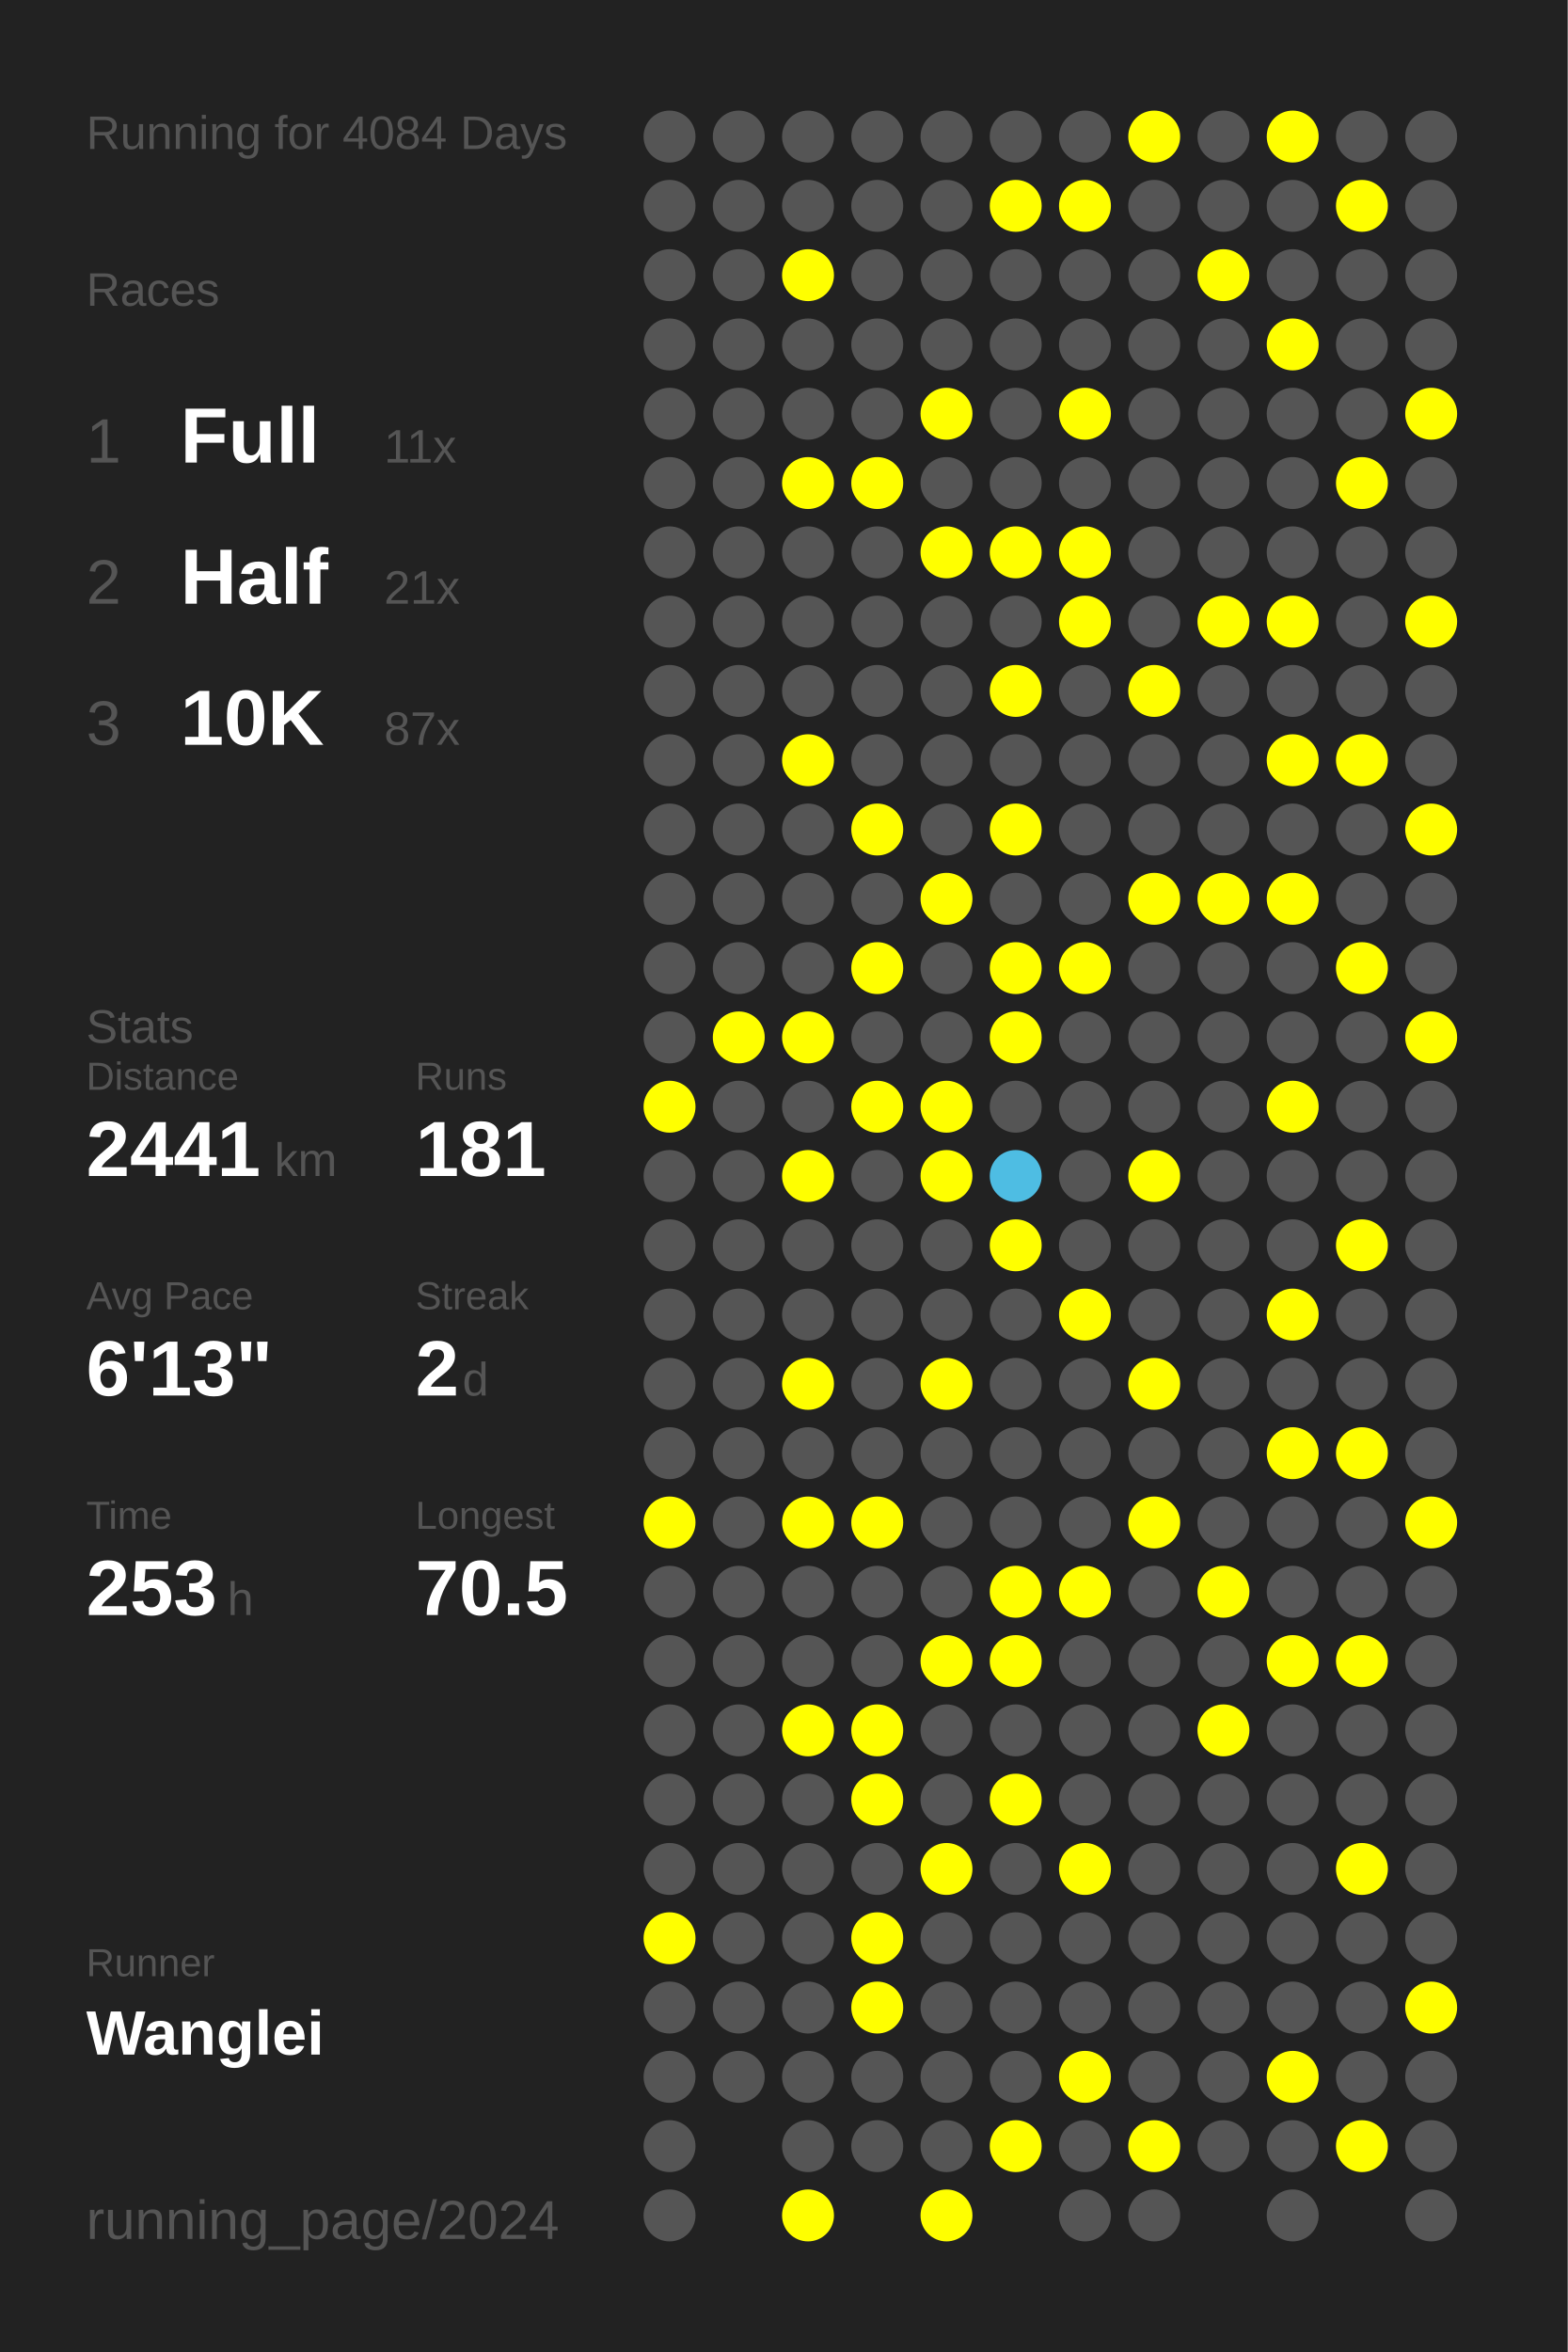
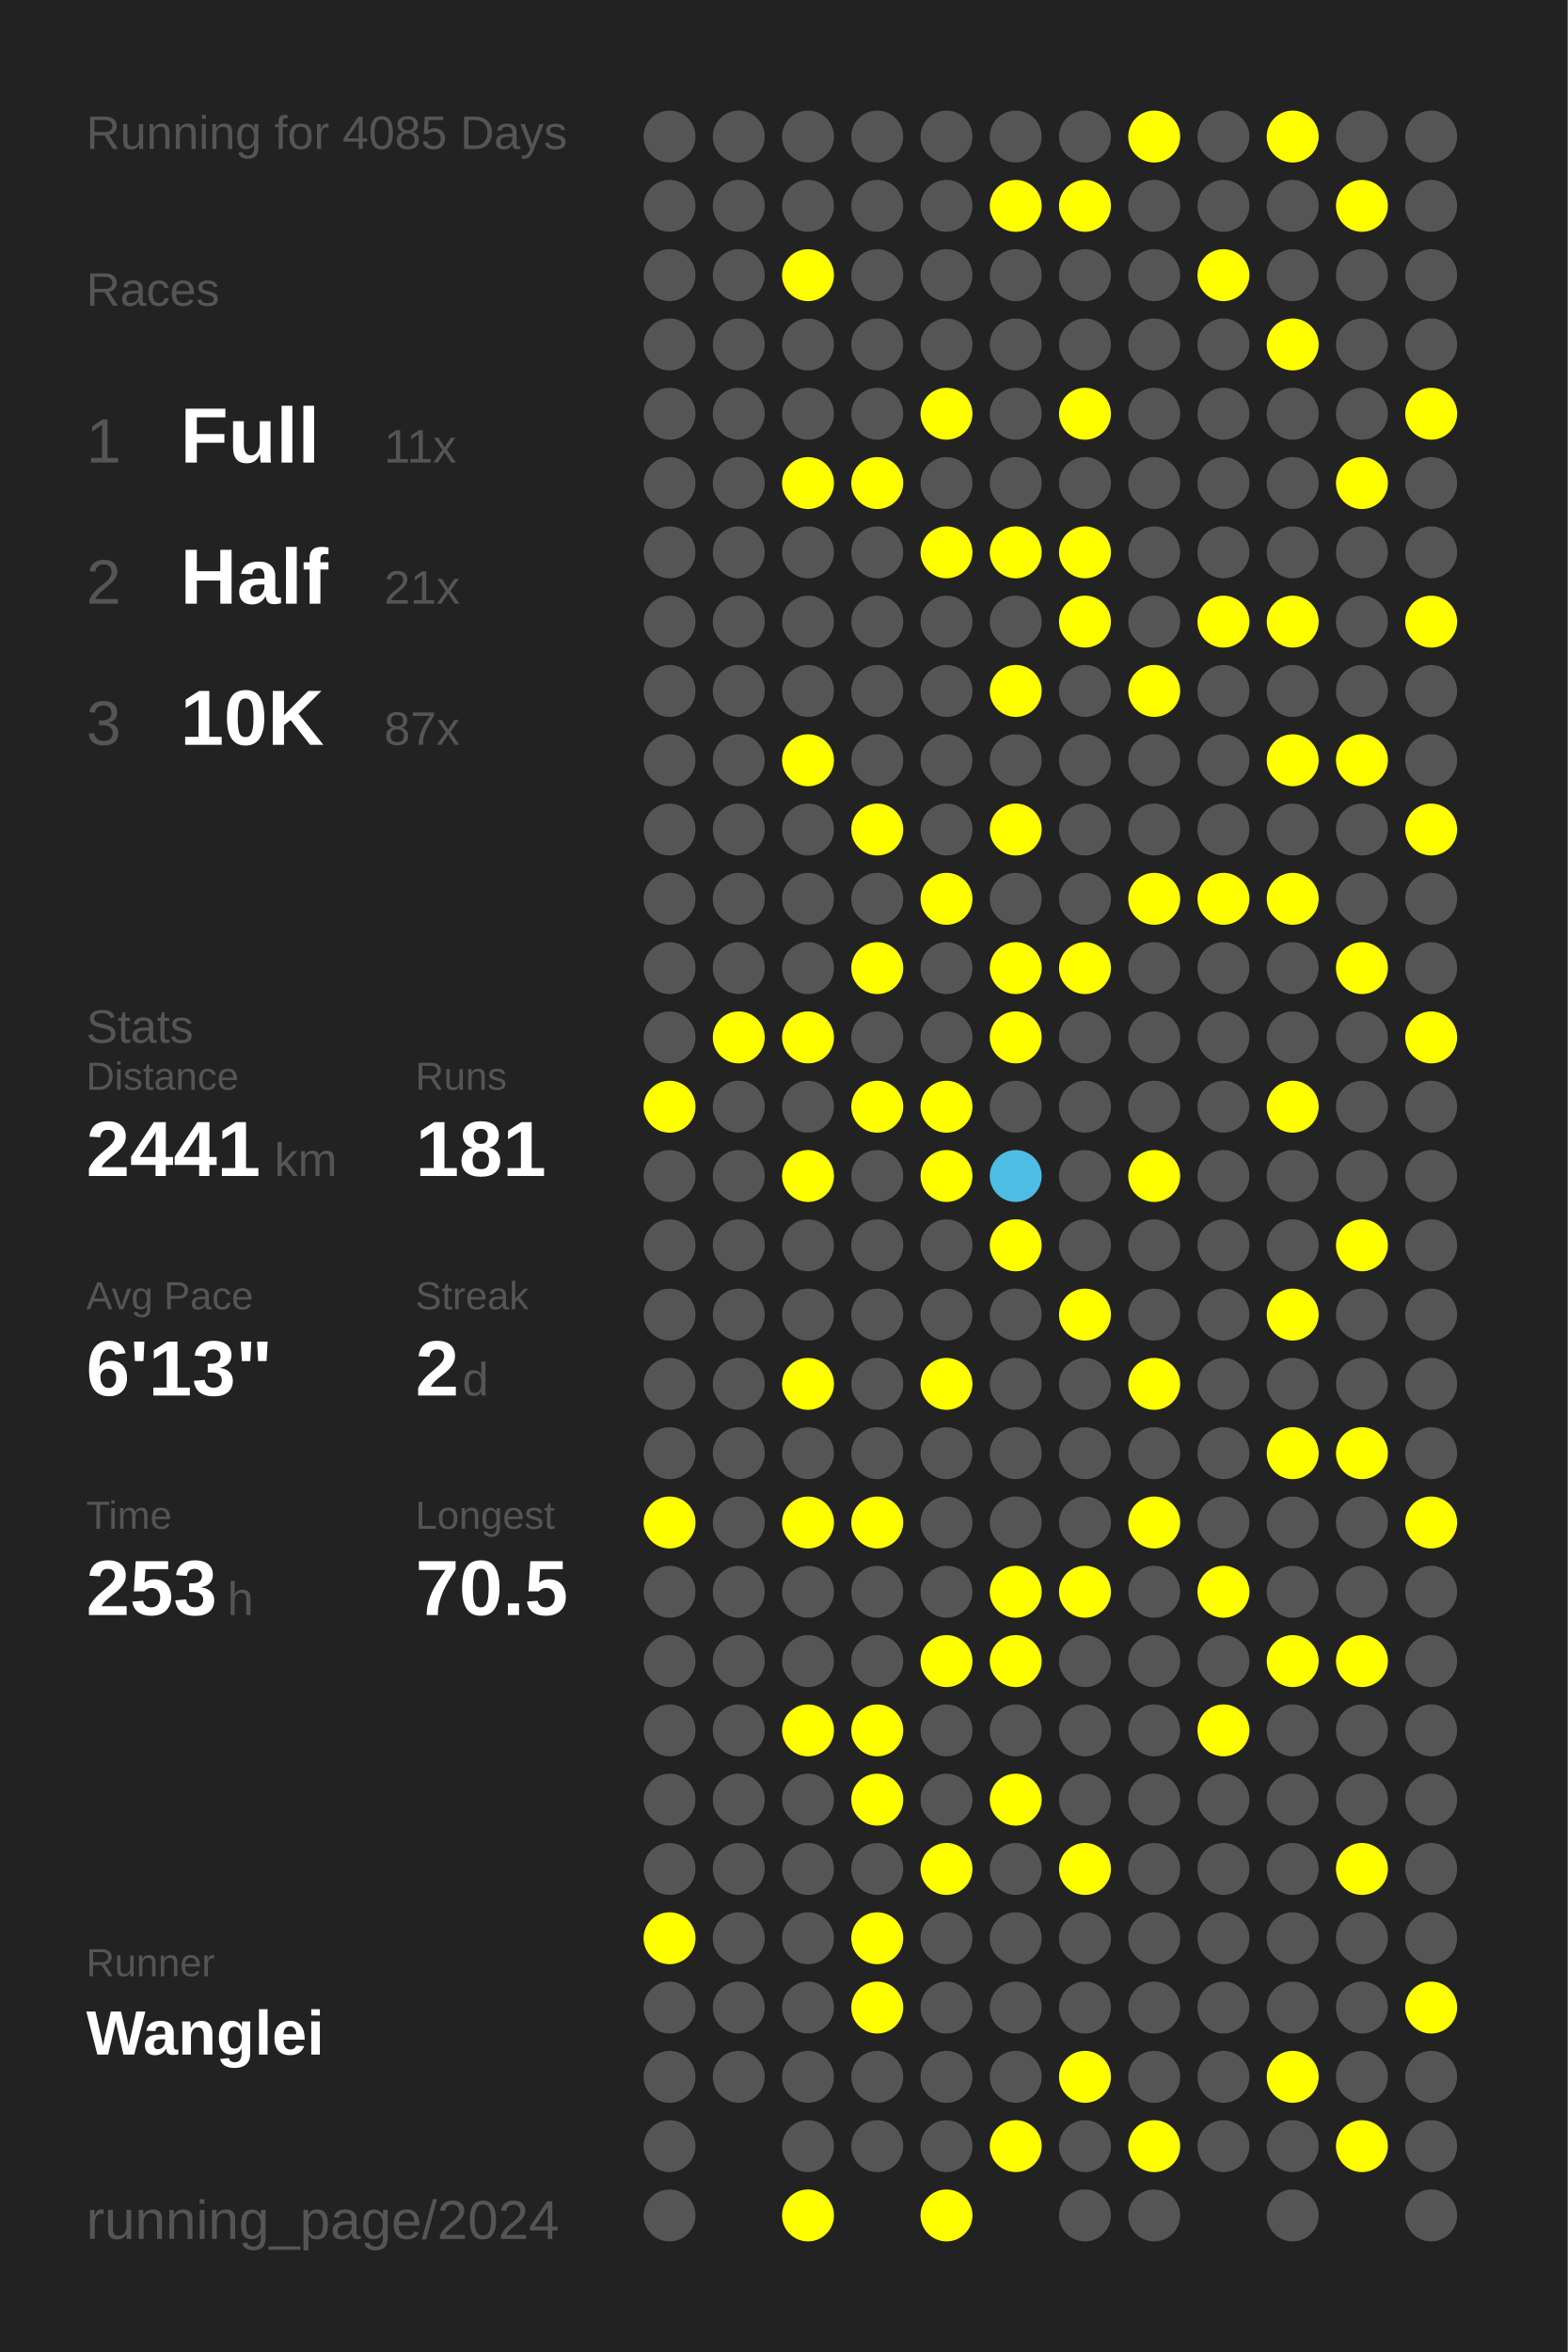
<svg xmlns="http://www.w3.org/2000/svg" baseProfile="full" height="300mm" version="1.1" viewBox="0,0,200,300" width="200mm">
  <defs />
  <rect fill="#222222" height="300" width="200" x="0" y="0" />
-   <text fill="#555555" style="font-size:6px; font-family:Arial;" x="11" y="19">Running for 4084 Days</text>
+   <text fill="#555555" style="font-size:6px; font-family:Arial;" x="11" y="19">Running for 4085 Days</text>
  <text fill="#555555" style="font-size:6px; font-family:Arial;" x="11" y="39">Races</text>
  <text fill="#555555" style="font-size:8px; font-family:Arial;" x="11" y="59">1</text>
  <text fill="#FFFFFF" style="font-size:10px; font-family:Arial; font-weight:bold;" x="23" y="59">Full</text>
  <text fill="#555555" style="font-size:6px; font-family:Arial;" x="49" y="59">11x</text>
  <text fill="#555555" style="font-size:8px; font-family:Arial;" x="11" y="77">2</text>
  <text fill="#FFFFFF" style="font-size:10px; font-family:Arial; font-weight:bold;" x="23" y="77">Half</text>
  <text fill="#555555" style="font-size:6px; font-family:Arial;" x="49" y="77">21x</text>
  <text fill="#555555" style="font-size:8px; font-family:Arial;" x="11" y="95">3</text>
  <text fill="#FFFFFF" style="font-size:10px; font-family:Arial; font-weight:bold;" x="23" y="95">10K</text>
  <text fill="#555555" style="font-size:6px; font-family:Arial;" x="49" y="95">87x</text>
  <text fill="#555555" style="font-size:6px; font-family:Arial;" x="11" y="133">Stats</text>
  <text fill="#555555" style="font-size:5px; font-family:Arial;" x="11" y="139">Distance</text>
  <text fill="#FFFFFF" style="font-size:10px; font-family:Arial; font-weight:bold;" x="11" y="150">2441</text>
  <text fill="#555555" style="font-size:6px; font-family:Arial;" x="35" y="150">km</text>
  <text fill="#555555" style="font-size:5px; font-family:Arial;" x="53" y="139">Runs</text>
  <text fill="#FFFFFF" style="font-size:10px; font-family:Arial; font-weight:bold;" x="53" y="150">181</text>
  <text fill="#555555" style="font-size:5px; font-family:Arial;" x="11" y="167">Avg Pace</text>
  <text fill="#FFFFFF" style="font-size:10px; font-family:Arial; font-weight:bold;" x="11" y="178">6'13"</text>
  <text fill="#555555" style="font-size:5px; font-family:Arial;" x="53" y="167">Streak</text>
  <text fill="#FFFFFF" style="font-size:10px; font-family:Arial; font-weight:bold;" x="53" y="178">2</text>
  <text fill="#555555" style="font-size:6px; font-family:Arial;" x="59" y="178">d</text>
  <text fill="#555555" style="font-size:5px; font-family:Arial;" x="11" y="195">Time</text>
  <text fill="#FFFFFF" style="font-size:10px; font-family:Arial; font-weight:bold;" x="11" y="206">253</text>
  <text fill="#555555" style="font-size:6px; font-family:Arial;" x="29" y="206">h</text>
  <text fill="#555555" style="font-size:5px; font-family:Arial;" x="53" y="195">Longest</text>
  <text fill="#FFFFFF" style="font-size:10px; font-family:Arial; font-weight:bold;" x="53" y="206">70.5</text>
  <text fill="#555555" style="font-size:5px; font-family:Arial;" x="11" y="252.065">Runner</text>
  <text fill="#FFFFFF" style="font-size:8px; font-family:Arial; font-weight:bold;" x="11" y="262.065">Wanglei</text>
  <text fill="#555555" style="font-size:7px; font-family:Arial;" x="11" y="285.581">running_page/2024</text>
  <circle cx="85.417" cy="17.419" fill="#555555" r="3.312" />
  <circle cx="85.417" cy="26.258" fill="#555555" r="3.312" />
  <circle cx="85.417" cy="35.097" fill="#555555" r="3.312" />
  <circle cx="85.417" cy="43.935" fill="#555555" r="3.312" />
  <circle cx="85.417" cy="52.774" fill="#555555" r="3.312" />
  <circle cx="85.417" cy="61.613" fill="#555555" r="3.312" />
  <circle cx="85.417" cy="70.452" fill="#555555" r="3.312" />
  <circle cx="85.417" cy="79.29" fill="#555555" r="3.312" />
  <circle cx="85.417" cy="88.129" fill="#555555" r="3.312" />
  <circle cx="85.417" cy="96.968" fill="#555555" r="3.312" />
  <circle cx="85.417" cy="105.806" fill="#555555" r="3.312" />
  <circle cx="85.417" cy="114.645" fill="#555555" r="3.312" />
  <circle cx="85.417" cy="123.484" fill="#555555" r="3.312" />
  <circle cx="85.417" cy="132.323" fill="#555555" r="3.312" />
  <circle cx="85.417" cy="141.161" fill="#FFFF00" r="3.312" />
  <circle cx="85.417" cy="150" fill="#555555" r="3.312" />
  <circle cx="85.417" cy="158.839" fill="#555555" r="3.312" />
  <circle cx="85.417" cy="167.677" fill="#555555" r="3.312" />
  <circle cx="85.417" cy="176.516" fill="#555555" r="3.312" />
  <circle cx="85.417" cy="185.355" fill="#555555" r="3.312" />
  <circle cx="85.417" cy="194.194" fill="#FFFF00" r="3.312" />
  <circle cx="85.417" cy="203.032" fill="#555555" r="3.312" />
  <circle cx="85.417" cy="211.871" fill="#555555" r="3.312" />
  <circle cx="85.417" cy="220.71" fill="#555555" r="3.312" />
  <circle cx="85.417" cy="229.548" fill="#555555" r="3.312" />
  <circle cx="85.417" cy="238.387" fill="#555555" r="3.312" />
  <circle cx="85.417" cy="247.226" fill="#FFFF00" r="3.312" />
  <circle cx="85.417" cy="256.065" fill="#555555" r="3.312" />
  <circle cx="85.417" cy="264.903" fill="#555555" r="3.312" />
  <circle cx="85.417" cy="273.742" fill="#555555" r="3.312" />
  <circle cx="85.417" cy="282.581" fill="#555555" r="3.312" />
  <circle cx="94.25" cy="17.419" fill="#555555" r="3.312" />
  <circle cx="94.25" cy="26.258" fill="#555555" r="3.312" />
  <circle cx="94.25" cy="35.097" fill="#555555" r="3.312" />
  <circle cx="94.25" cy="43.935" fill="#555555" r="3.312" />
  <circle cx="94.25" cy="52.774" fill="#555555" r="3.312" />
  <circle cx="94.25" cy="61.613" fill="#555555" r="3.312" />
  <circle cx="94.25" cy="70.452" fill="#555555" r="3.312" />
  <circle cx="94.25" cy="79.29" fill="#555555" r="3.312" />
  <circle cx="94.25" cy="88.129" fill="#555555" r="3.312" />
  <circle cx="94.25" cy="96.968" fill="#555555" r="3.312" />
  <circle cx="94.25" cy="105.806" fill="#555555" r="3.312" />
  <circle cx="94.25" cy="114.645" fill="#555555" r="3.312" />
  <circle cx="94.25" cy="123.484" fill="#555555" r="3.312" />
  <circle cx="94.25" cy="132.323" fill="#FFFF00" r="3.312" />
  <circle cx="94.25" cy="141.161" fill="#555555" r="3.312" />
  <circle cx="94.25" cy="150" fill="#555555" r="3.312" />
  <circle cx="94.25" cy="158.839" fill="#555555" r="3.312" />
  <circle cx="94.25" cy="167.677" fill="#555555" r="3.312" />
  <circle cx="94.25" cy="176.516" fill="#555555" r="3.312" />
  <circle cx="94.25" cy="185.355" fill="#555555" r="3.312" />
  <circle cx="94.25" cy="194.194" fill="#555555" r="3.312" />
  <circle cx="94.25" cy="203.032" fill="#555555" r="3.312" />
  <circle cx="94.25" cy="211.871" fill="#555555" r="3.312" />
  <circle cx="94.25" cy="220.71" fill="#555555" r="3.312" />
  <circle cx="94.25" cy="229.548" fill="#555555" r="3.312" />
  <circle cx="94.25" cy="238.387" fill="#555555" r="3.312" />
  <circle cx="94.25" cy="247.226" fill="#555555" r="3.312" />
  <circle cx="94.25" cy="256.065" fill="#555555" r="3.312" />
  <circle cx="94.25" cy="264.903" fill="#555555" r="3.312" />
  <circle cx="103.083" cy="17.419" fill="#555555" r="3.312" />
  <circle cx="103.083" cy="26.258" fill="#555555" r="3.312" />
  <circle cx="103.083" cy="35.097" fill="#FFFF00" r="3.312" />
  <circle cx="103.083" cy="43.935" fill="#555555" r="3.312" />
  <circle cx="103.083" cy="52.774" fill="#555555" r="3.312" />
  <circle cx="103.083" cy="61.613" fill="#FFFF00" r="3.312" />
  <circle cx="103.083" cy="70.452" fill="#555555" r="3.312" />
  <circle cx="103.083" cy="79.29" fill="#555555" r="3.312" />
  <circle cx="103.083" cy="88.129" fill="#555555" r="3.312" />
  <circle cx="103.083" cy="96.968" fill="#FFFF00" r="3.312" />
  <circle cx="103.083" cy="105.806" fill="#555555" r="3.312" />
  <circle cx="103.083" cy="114.645" fill="#555555" r="3.312" />
  <circle cx="103.083" cy="123.484" fill="#555555" r="3.312" />
  <circle cx="103.083" cy="132.323" fill="#FFFF00" r="3.312" />
  <circle cx="103.083" cy="141.161" fill="#555555" r="3.312" />
  <circle cx="103.083" cy="150" fill="#FFFF00" r="3.312" />
  <circle cx="103.083" cy="158.839" fill="#555555" r="3.312" />
  <circle cx="103.083" cy="167.677" fill="#555555" r="3.312" />
  <circle cx="103.083" cy="176.516" fill="#FFFF00" r="3.312" />
  <circle cx="103.083" cy="185.355" fill="#555555" r="3.312" />
  <circle cx="103.083" cy="194.194" fill="#FFFF00" r="3.312" />
  <circle cx="103.083" cy="203.032" fill="#555555" r="3.312" />
  <circle cx="103.083" cy="211.871" fill="#555555" r="3.312" />
  <circle cx="103.083" cy="220.71" fill="#FFFF00" r="3.312" />
  <circle cx="103.083" cy="229.548" fill="#555555" r="3.312" />
  <circle cx="103.083" cy="238.387" fill="#555555" r="3.312" />
  <circle cx="103.083" cy="247.226" fill="#555555" r="3.312" />
  <circle cx="103.083" cy="256.065" fill="#555555" r="3.312" />
  <circle cx="103.083" cy="264.903" fill="#555555" r="3.312" />
  <circle cx="103.083" cy="273.742" fill="#555555" r="3.312" />
  <circle cx="103.083" cy="282.581" fill="#FFFF00" r="3.312" />
  <circle cx="111.917" cy="17.419" fill="#555555" r="3.312" />
  <circle cx="111.917" cy="26.258" fill="#555555" r="3.312" />
  <circle cx="111.917" cy="35.097" fill="#555555" r="3.312" />
  <circle cx="111.917" cy="43.935" fill="#555555" r="3.312" />
  <circle cx="111.917" cy="52.774" fill="#555555" r="3.312" />
  <circle cx="111.917" cy="61.613" fill="#FFFF00" r="3.312" />
  <circle cx="111.917" cy="70.452" fill="#555555" r="3.312" />
  <circle cx="111.917" cy="79.29" fill="#555555" r="3.312" />
  <circle cx="111.917" cy="88.129" fill="#555555" r="3.312" />
  <circle cx="111.917" cy="96.968" fill="#555555" r="3.312" />
  <circle cx="111.917" cy="105.806" fill="#FFFF00" r="3.312" />
  <circle cx="111.917" cy="114.645" fill="#555555" r="3.312" />
  <circle cx="111.917" cy="123.484" fill="#FFFF00" r="3.312" />
  <circle cx="111.917" cy="132.323" fill="#555555" r="3.312" />
  <circle cx="111.917" cy="141.161" fill="#FFFF00" r="3.312" />
  <circle cx="111.917" cy="150" fill="#555555" r="3.312" />
  <circle cx="111.917" cy="158.839" fill="#555555" r="3.312" />
  <circle cx="111.917" cy="167.677" fill="#555555" r="3.312" />
  <circle cx="111.917" cy="176.516" fill="#555555" r="3.312" />
  <circle cx="111.917" cy="185.355" fill="#555555" r="3.312" />
  <circle cx="111.917" cy="194.194" fill="#FFFF00" r="3.312" />
  <circle cx="111.917" cy="203.032" fill="#555555" r="3.312" />
  <circle cx="111.917" cy="211.871" fill="#555555" r="3.312" />
  <circle cx="111.917" cy="220.71" fill="#FFFF00" r="3.312" />
  <circle cx="111.917" cy="229.548" fill="#FFFF00" r="3.312" />
  <circle cx="111.917" cy="238.387" fill="#555555" r="3.312" />
  <circle cx="111.917" cy="247.226" fill="#FFFF00" r="3.312" />
  <circle cx="111.917" cy="256.065" fill="#FFFF00" r="3.312" />
  <circle cx="111.917" cy="264.903" fill="#555555" r="3.312" />
  <circle cx="111.917" cy="273.742" fill="#555555" r="3.312" />
  <circle cx="120.75" cy="17.419" fill="#555555" r="3.312" />
  <circle cx="120.75" cy="26.258" fill="#555555" r="3.312" />
  <circle cx="120.75" cy="35.097" fill="#555555" r="3.312" />
  <circle cx="120.75" cy="43.935" fill="#555555" r="3.312" />
  <circle cx="120.75" cy="52.774" fill="#FFFF00" r="3.312" />
  <circle cx="120.75" cy="61.613" fill="#555555" r="3.312" />
  <circle cx="120.75" cy="70.452" fill="#FFFF00" r="3.312" />
  <circle cx="120.75" cy="79.29" fill="#555555" r="3.312" />
  <circle cx="120.75" cy="88.129" fill="#555555" r="3.312" />
  <circle cx="120.75" cy="96.968" fill="#555555" r="3.312" />
  <circle cx="120.75" cy="105.806" fill="#555555" r="3.312" />
  <circle cx="120.75" cy="114.645" fill="#FFFF00" r="3.312" />
  <circle cx="120.75" cy="123.484" fill="#555555" r="3.312" />
  <circle cx="120.75" cy="132.323" fill="#555555" r="3.312" />
  <circle cx="120.75" cy="141.161" fill="#FFFF00" r="3.312" />
  <circle cx="120.75" cy="150" fill="#FFFF00" r="3.312" />
  <circle cx="120.75" cy="158.839" fill="#555555" r="3.312" />
  <circle cx="120.75" cy="167.677" fill="#555555" r="3.312" />
  <circle cx="120.75" cy="176.516" fill="#FFFF00" r="3.312" />
  <circle cx="120.75" cy="185.355" fill="#555555" r="3.312" />
  <circle cx="120.75" cy="194.194" fill="#555555" r="3.312" />
  <circle cx="120.75" cy="203.032" fill="#555555" r="3.312" />
  <circle cx="120.75" cy="211.871" fill="#FFFF00" r="3.312" />
  <circle cx="120.75" cy="220.71" fill="#555555" r="3.312" />
  <circle cx="120.75" cy="229.548" fill="#555555" r="3.312" />
  <circle cx="120.75" cy="238.387" fill="#FFFF00" r="3.312" />
  <circle cx="120.75" cy="247.226" fill="#555555" r="3.312" />
  <circle cx="120.75" cy="256.065" fill="#555555" r="3.312" />
  <circle cx="120.75" cy="264.903" fill="#555555" r="3.312" />
  <circle cx="120.75" cy="273.742" fill="#555555" r="3.312" />
  <circle cx="120.75" cy="282.581" fill="#FFFF00" r="3.312" />
  <circle cx="129.583" cy="17.419" fill="#555555" r="3.312" />
  <circle cx="129.583" cy="26.258" fill="#FFFF00" r="3.312" />
  <circle cx="129.583" cy="35.097" fill="#555555" r="3.312" />
  <circle cx="129.583" cy="43.935" fill="#555555" r="3.312" />
  <circle cx="129.583" cy="52.774" fill="#555555" r="3.312" />
  <circle cx="129.583" cy="61.613" fill="#555555" r="3.312" />
  <circle cx="129.583" cy="70.452" fill="#FFFF00" r="3.312" />
  <circle cx="129.583" cy="79.29" fill="#555555" r="3.312" />
  <circle cx="129.583" cy="88.129" fill="#FFFF00" r="3.312" />
  <circle cx="129.583" cy="96.968" fill="#555555" r="3.312" />
  <circle cx="129.583" cy="105.806" fill="#FFFF00" r="3.312" />
  <circle cx="129.583" cy="114.645" fill="#555555" r="3.312" />
  <circle cx="129.583" cy="123.484" fill="#FFFF00" r="3.312" />
  <circle cx="129.583" cy="132.323" fill="#FFFF00" r="3.312" />
  <circle cx="129.583" cy="141.161" fill="#555555" r="3.312" />
  <circle cx="129.583" cy="150" fill="#4ebde3" r="3.312" />
  <circle cx="129.583" cy="158.839" fill="#FFFF00" r="3.312" />
  <circle cx="129.583" cy="167.677" fill="#555555" r="3.312" />
  <circle cx="129.583" cy="176.516" fill="#555555" r="3.312" />
  <circle cx="129.583" cy="185.355" fill="#555555" r="3.312" />
  <circle cx="129.583" cy="194.194" fill="#555555" r="3.312" />
  <circle cx="129.583" cy="203.032" fill="#FFFF00" r="3.312" />
  <circle cx="129.583" cy="211.871" fill="#FFFF00" r="3.312" />
  <circle cx="129.583" cy="220.71" fill="#555555" r="3.312" />
  <circle cx="129.583" cy="229.548" fill="#FFFF00" r="3.312" />
  <circle cx="129.583" cy="238.387" fill="#555555" r="3.312" />
  <circle cx="129.583" cy="247.226" fill="#555555" r="3.312" />
  <circle cx="129.583" cy="256.065" fill="#555555" r="3.312" />
  <circle cx="129.583" cy="264.903" fill="#555555" r="3.312" />
  <circle cx="129.583" cy="273.742" fill="#FFFF00" r="3.312" />
  <circle cx="138.417" cy="17.419" fill="#555555" r="3.312" />
  <circle cx="138.417" cy="26.258" fill="#FFFF00" r="3.312" />
  <circle cx="138.417" cy="35.097" fill="#555555" r="3.312" />
  <circle cx="138.417" cy="43.935" fill="#555555" r="3.312" />
  <circle cx="138.417" cy="52.774" fill="#FFFF00" r="3.312" />
  <circle cx="138.417" cy="61.613" fill="#555555" r="3.312" />
  <circle cx="138.417" cy="70.452" fill="#FFFF00" r="3.312" />
  <circle cx="138.417" cy="79.29" fill="#FFFF00" r="3.312" />
  <circle cx="138.417" cy="88.129" fill="#555555" r="3.312" />
  <circle cx="138.417" cy="96.968" fill="#555555" r="3.312" />
  <circle cx="138.417" cy="105.806" fill="#555555" r="3.312" />
  <circle cx="138.417" cy="114.645" fill="#555555" r="3.312" />
  <circle cx="138.417" cy="123.484" fill="#FFFF00" r="3.312" />
  <circle cx="138.417" cy="132.323" fill="#555555" r="3.312" />
  <circle cx="138.417" cy="141.161" fill="#555555" r="3.312" />
  <circle cx="138.417" cy="150" fill="#555555" r="3.312" />
  <circle cx="138.417" cy="158.839" fill="#555555" r="3.312" />
  <circle cx="138.417" cy="167.677" fill="#FFFF00" r="3.312" />
  <circle cx="138.417" cy="176.516" fill="#555555" r="3.312" />
  <circle cx="138.417" cy="185.355" fill="#555555" r="3.312" />
  <circle cx="138.417" cy="194.194" fill="#555555" r="3.312" />
  <circle cx="138.417" cy="203.032" fill="#FFFF00" r="3.312" />
  <circle cx="138.417" cy="211.871" fill="#555555" r="3.312" />
  <circle cx="138.417" cy="220.71" fill="#555555" r="3.312" />
  <circle cx="138.417" cy="229.548" fill="#555555" r="3.312" />
  <circle cx="138.417" cy="238.387" fill="#FFFF00" r="3.312" />
  <circle cx="138.417" cy="247.226" fill="#555555" r="3.312" />
  <circle cx="138.417" cy="256.065" fill="#555555" r="3.312" />
  <circle cx="138.417" cy="264.903" fill="#FFFF00" r="3.312" />
  <circle cx="138.417" cy="273.742" fill="#555555" r="3.312" />
  <circle cx="138.417" cy="282.581" fill="#555555" r="3.312" />
  <circle cx="147.25" cy="17.419" fill="#FFFF00" r="3.312" />
  <circle cx="147.25" cy="26.258" fill="#555555" r="3.312" />
  <circle cx="147.25" cy="35.097" fill="#555555" r="3.312" />
  <circle cx="147.25" cy="43.935" fill="#555555" r="3.312" />
  <circle cx="147.25" cy="52.774" fill="#555555" r="3.312" />
  <circle cx="147.25" cy="61.613" fill="#555555" r="3.312" />
  <circle cx="147.25" cy="70.452" fill="#555555" r="3.312" />
  <circle cx="147.25" cy="79.29" fill="#555555" r="3.312" />
  <circle cx="147.25" cy="88.129" fill="#FFFF00" r="3.312" />
  <circle cx="147.25" cy="96.968" fill="#555555" r="3.312" />
  <circle cx="147.25" cy="105.806" fill="#555555" r="3.312" />
  <circle cx="147.25" cy="114.645" fill="#FFFF00" r="3.312" />
  <circle cx="147.25" cy="123.484" fill="#555555" r="3.312" />
  <circle cx="147.25" cy="132.323" fill="#555555" r="3.312" />
  <circle cx="147.25" cy="141.161" fill="#555555" r="3.312" />
  <circle cx="147.25" cy="150" fill="#FFFF00" r="3.312" />
  <circle cx="147.25" cy="158.839" fill="#555555" r="3.312" />
  <circle cx="147.25" cy="167.677" fill="#555555" r="3.312" />
  <circle cx="147.25" cy="176.516" fill="#FFFF00" r="3.312" />
  <circle cx="147.25" cy="185.355" fill="#555555" r="3.312" />
  <circle cx="147.25" cy="194.194" fill="#FFFF00" r="3.312" />
  <circle cx="147.25" cy="203.032" fill="#555555" r="3.312" />
  <circle cx="147.25" cy="211.871" fill="#555555" r="3.312" />
  <circle cx="147.25" cy="220.71" fill="#555555" r="3.312" />
  <circle cx="147.25" cy="229.548" fill="#555555" r="3.312" />
  <circle cx="147.25" cy="238.387" fill="#555555" r="3.312" />
  <circle cx="147.25" cy="247.226" fill="#555555" r="3.312" />
  <circle cx="147.25" cy="256.065" fill="#555555" r="3.312" />
  <circle cx="147.25" cy="264.903" fill="#555555" r="3.312" />
  <circle cx="147.25" cy="273.742" fill="#FFFF00" r="3.312" />
  <circle cx="147.25" cy="282.581" fill="#555555" r="3.312" />
  <circle cx="156.083" cy="17.419" fill="#555555" r="3.312" />
  <circle cx="156.083" cy="26.258" fill="#555555" r="3.312" />
  <circle cx="156.083" cy="35.097" fill="#FFFF00" r="3.312" />
  <circle cx="156.083" cy="43.935" fill="#555555" r="3.312" />
  <circle cx="156.083" cy="52.774" fill="#555555" r="3.312" />
  <circle cx="156.083" cy="61.613" fill="#555555" r="3.312" />
  <circle cx="156.083" cy="70.452" fill="#555555" r="3.312" />
  <circle cx="156.083" cy="79.29" fill="#FFFF00" r="3.312" />
  <circle cx="156.083" cy="88.129" fill="#555555" r="3.312" />
  <circle cx="156.083" cy="96.968" fill="#555555" r="3.312" />
  <circle cx="156.083" cy="105.806" fill="#555555" r="3.312" />
  <circle cx="156.083" cy="114.645" fill="#FFFF00" r="3.312" />
  <circle cx="156.083" cy="123.484" fill="#555555" r="3.312" />
  <circle cx="156.083" cy="132.323" fill="#555555" r="3.312" />
  <circle cx="156.083" cy="141.161" fill="#555555" r="3.312" />
  <circle cx="156.083" cy="150" fill="#555555" r="3.312" />
  <circle cx="156.083" cy="158.839" fill="#555555" r="3.312" />
  <circle cx="156.083" cy="167.677" fill="#555555" r="3.312" />
  <circle cx="156.083" cy="176.516" fill="#555555" r="3.312" />
  <circle cx="156.083" cy="185.355" fill="#555555" r="3.312" />
  <circle cx="156.083" cy="194.194" fill="#555555" r="3.312" />
  <circle cx="156.083" cy="203.032" fill="#FFFF00" r="3.312" />
  <circle cx="156.083" cy="211.871" fill="#555555" r="3.312" />
  <circle cx="156.083" cy="220.71" fill="#FFFF00" r="3.312" />
  <circle cx="156.083" cy="229.548" fill="#555555" r="3.312" />
  <circle cx="156.083" cy="238.387" fill="#555555" r="3.312" />
  <circle cx="156.083" cy="247.226" fill="#555555" r="3.312" />
  <circle cx="156.083" cy="256.065" fill="#555555" r="3.312" />
  <circle cx="156.083" cy="264.903" fill="#555555" r="3.312" />
  <circle cx="156.083" cy="273.742" fill="#555555" r="3.312" />
  <circle cx="164.917" cy="17.419" fill="#FFFF00" r="3.312" />
  <circle cx="164.917" cy="26.258" fill="#555555" r="3.312" />
  <circle cx="164.917" cy="35.097" fill="#555555" r="3.312" />
  <circle cx="164.917" cy="43.935" fill="#FFFF00" r="3.312" />
  <circle cx="164.917" cy="52.774" fill="#555555" r="3.312" />
  <circle cx="164.917" cy="61.613" fill="#555555" r="3.312" />
  <circle cx="164.917" cy="70.452" fill="#555555" r="3.312" />
  <circle cx="164.917" cy="79.29" fill="#FFFF00" r="3.312" />
  <circle cx="164.917" cy="88.129" fill="#555555" r="3.312" />
  <circle cx="164.917" cy="96.968" fill="#FFFF00" r="3.312" />
  <circle cx="164.917" cy="105.806" fill="#555555" r="3.312" />
  <circle cx="164.917" cy="114.645" fill="#FFFF00" r="3.312" />
  <circle cx="164.917" cy="123.484" fill="#555555" r="3.312" />
  <circle cx="164.917" cy="132.323" fill="#555555" r="3.312" />
  <circle cx="164.917" cy="141.161" fill="#FFFF00" r="3.312" />
  <circle cx="164.917" cy="150" fill="#555555" r="3.312" />
  <circle cx="164.917" cy="158.839" fill="#555555" r="3.312" />
  <circle cx="164.917" cy="167.677" fill="#FFFF00" r="3.312" />
  <circle cx="164.917" cy="176.516" fill="#555555" r="3.312" />
  <circle cx="164.917" cy="185.355" fill="#FFFF00" r="3.312" />
  <circle cx="164.917" cy="194.194" fill="#555555" r="3.312" />
  <circle cx="164.917" cy="203.032" fill="#555555" r="3.312" />
  <circle cx="164.917" cy="211.871" fill="#FFFF00" r="3.312" />
  <circle cx="164.917" cy="220.71" fill="#555555" r="3.312" />
  <circle cx="164.917" cy="229.548" fill="#555555" r="3.312" />
  <circle cx="164.917" cy="238.387" fill="#555555" r="3.312" />
  <circle cx="164.917" cy="247.226" fill="#555555" r="3.312" />
  <circle cx="164.917" cy="256.065" fill="#555555" r="3.312" />
  <circle cx="164.917" cy="264.903" fill="#FFFF00" r="3.312" />
  <circle cx="164.917" cy="273.742" fill="#555555" r="3.312" />
  <circle cx="164.917" cy="282.581" fill="#555555" r="3.312" />
  <circle cx="173.75" cy="17.419" fill="#555555" r="3.312" />
  <circle cx="173.75" cy="26.258" fill="#FFFF00" r="3.312" />
  <circle cx="173.75" cy="35.097" fill="#555555" r="3.312" />
  <circle cx="173.75" cy="43.935" fill="#555555" r="3.312" />
  <circle cx="173.75" cy="52.774" fill="#555555" r="3.312" />
  <circle cx="173.75" cy="61.613" fill="#FFFF00" r="3.312" />
  <circle cx="173.75" cy="70.452" fill="#555555" r="3.312" />
  <circle cx="173.75" cy="79.29" fill="#555555" r="3.312" />
  <circle cx="173.75" cy="88.129" fill="#555555" r="3.312" />
  <circle cx="173.75" cy="96.968" fill="#FFFF00" r="3.312" />
  <circle cx="173.75" cy="105.806" fill="#555555" r="3.312" />
  <circle cx="173.75" cy="114.645" fill="#555555" r="3.312" />
  <circle cx="173.75" cy="123.484" fill="#FFFF00" r="3.312" />
  <circle cx="173.75" cy="132.323" fill="#555555" r="3.312" />
  <circle cx="173.75" cy="141.161" fill="#555555" r="3.312" />
  <circle cx="173.75" cy="150" fill="#555555" r="3.312" />
  <circle cx="173.75" cy="158.839" fill="#FFFF00" r="3.312" />
  <circle cx="173.75" cy="167.677" fill="#555555" r="3.312" />
  <circle cx="173.75" cy="176.516" fill="#555555" r="3.312" />
  <circle cx="173.75" cy="185.355" fill="#FFFF00" r="3.312" />
  <circle cx="173.75" cy="194.194" fill="#555555" r="3.312" />
  <circle cx="173.75" cy="203.032" fill="#555555" r="3.312" />
  <circle cx="173.75" cy="211.871" fill="#FFFF00" r="3.312" />
  <circle cx="173.75" cy="220.71" fill="#555555" r="3.312" />
  <circle cx="173.75" cy="229.548" fill="#555555" r="3.312" />
  <circle cx="173.75" cy="238.387" fill="#FFFF00" r="3.312" />
  <circle cx="173.75" cy="247.226" fill="#555555" r="3.312" />
  <circle cx="173.75" cy="256.065" fill="#555555" r="3.312" />
  <circle cx="173.75" cy="264.903" fill="#555555" r="3.312" />
  <circle cx="173.75" cy="273.742" fill="#FFFF00" r="3.312" />
  <circle cx="182.583" cy="17.419" fill="#555555" r="3.312" />
  <circle cx="182.583" cy="26.258" fill="#555555" r="3.312" />
  <circle cx="182.583" cy="35.097" fill="#555555" r="3.312" />
  <circle cx="182.583" cy="43.935" fill="#555555" r="3.312" />
  <circle cx="182.583" cy="52.774" fill="#FFFF00" r="3.312" />
  <circle cx="182.583" cy="61.613" fill="#555555" r="3.312" />
  <circle cx="182.583" cy="70.452" fill="#555555" r="3.312" />
  <circle cx="182.583" cy="79.29" fill="#FFFF00" r="3.312" />
  <circle cx="182.583" cy="88.129" fill="#555555" r="3.312" />
  <circle cx="182.583" cy="96.968" fill="#555555" r="3.312" />
  <circle cx="182.583" cy="105.806" fill="#FFFF00" r="3.312" />
  <circle cx="182.583" cy="114.645" fill="#555555" r="3.312" />
  <circle cx="182.583" cy="123.484" fill="#555555" r="3.312" />
  <circle cx="182.583" cy="132.323" fill="#FFFF00" r="3.312" />
  <circle cx="182.583" cy="141.161" fill="#555555" r="3.312" />
  <circle cx="182.583" cy="150" fill="#555555" r="3.312" />
  <circle cx="182.583" cy="158.839" fill="#555555" r="3.312" />
  <circle cx="182.583" cy="167.677" fill="#555555" r="3.312" />
  <circle cx="182.583" cy="176.516" fill="#555555" r="3.312" />
  <circle cx="182.583" cy="185.355" fill="#555555" r="3.312" />
  <circle cx="182.583" cy="194.194" fill="#FFFF00" r="3.312" />
  <circle cx="182.583" cy="203.032" fill="#555555" r="3.312" />
  <circle cx="182.583" cy="211.871" fill="#555555" r="3.312" />
  <circle cx="182.583" cy="220.71" fill="#555555" r="3.312" />
  <circle cx="182.583" cy="229.548" fill="#555555" r="3.312" />
  <circle cx="182.583" cy="238.387" fill="#555555" r="3.312" />
  <circle cx="182.583" cy="247.226" fill="#555555" r="3.312" />
  <circle cx="182.583" cy="256.065" fill="#FFFF00" r="3.312" />
  <circle cx="182.583" cy="264.903" fill="#555555" r="3.312" />
  <circle cx="182.583" cy="273.742" fill="#555555" r="3.312" />
  <circle cx="182.583" cy="282.581" fill="#555555" r="3.312" />
</svg>
